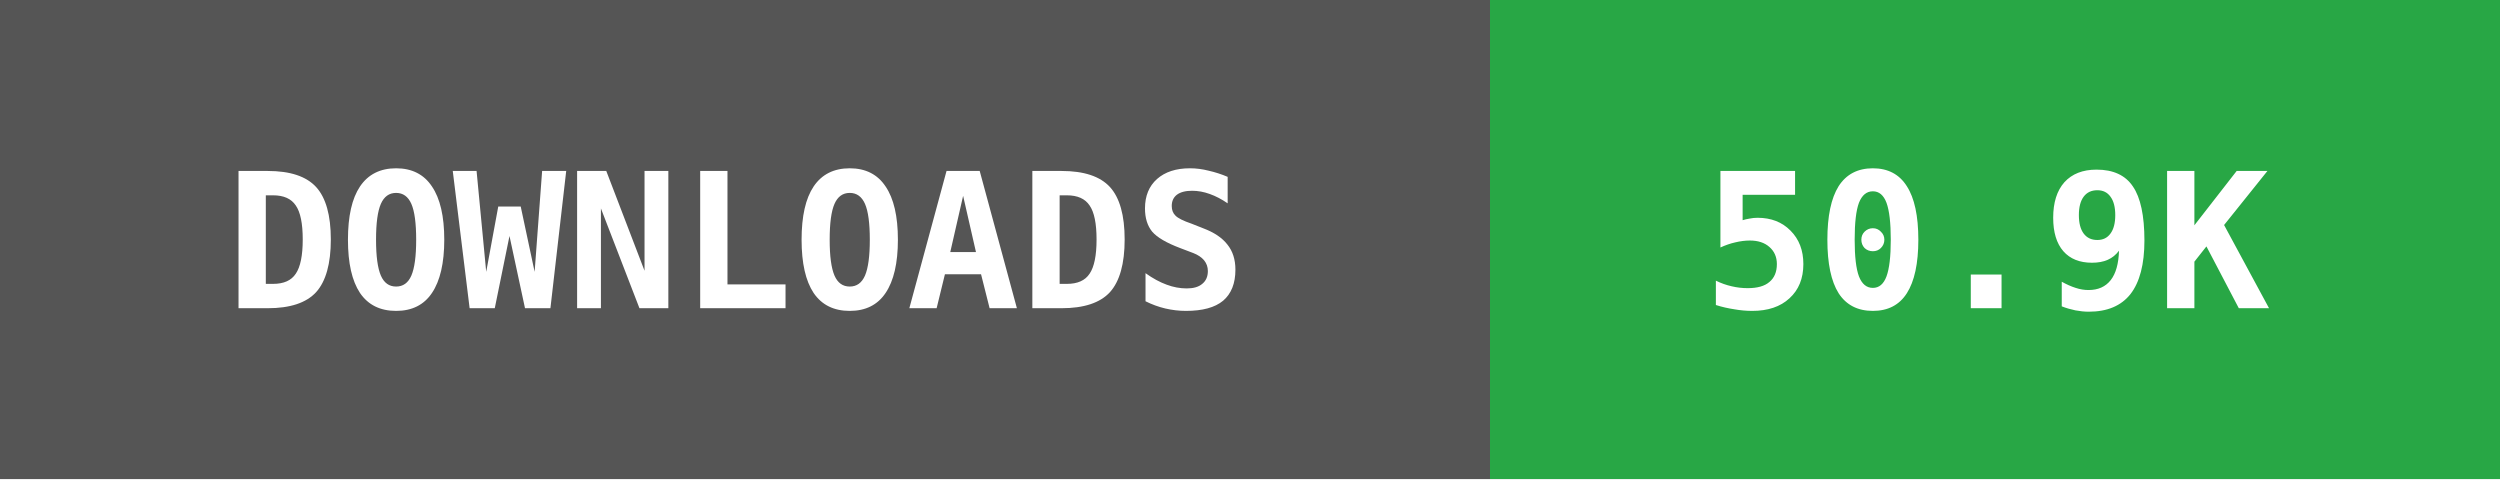
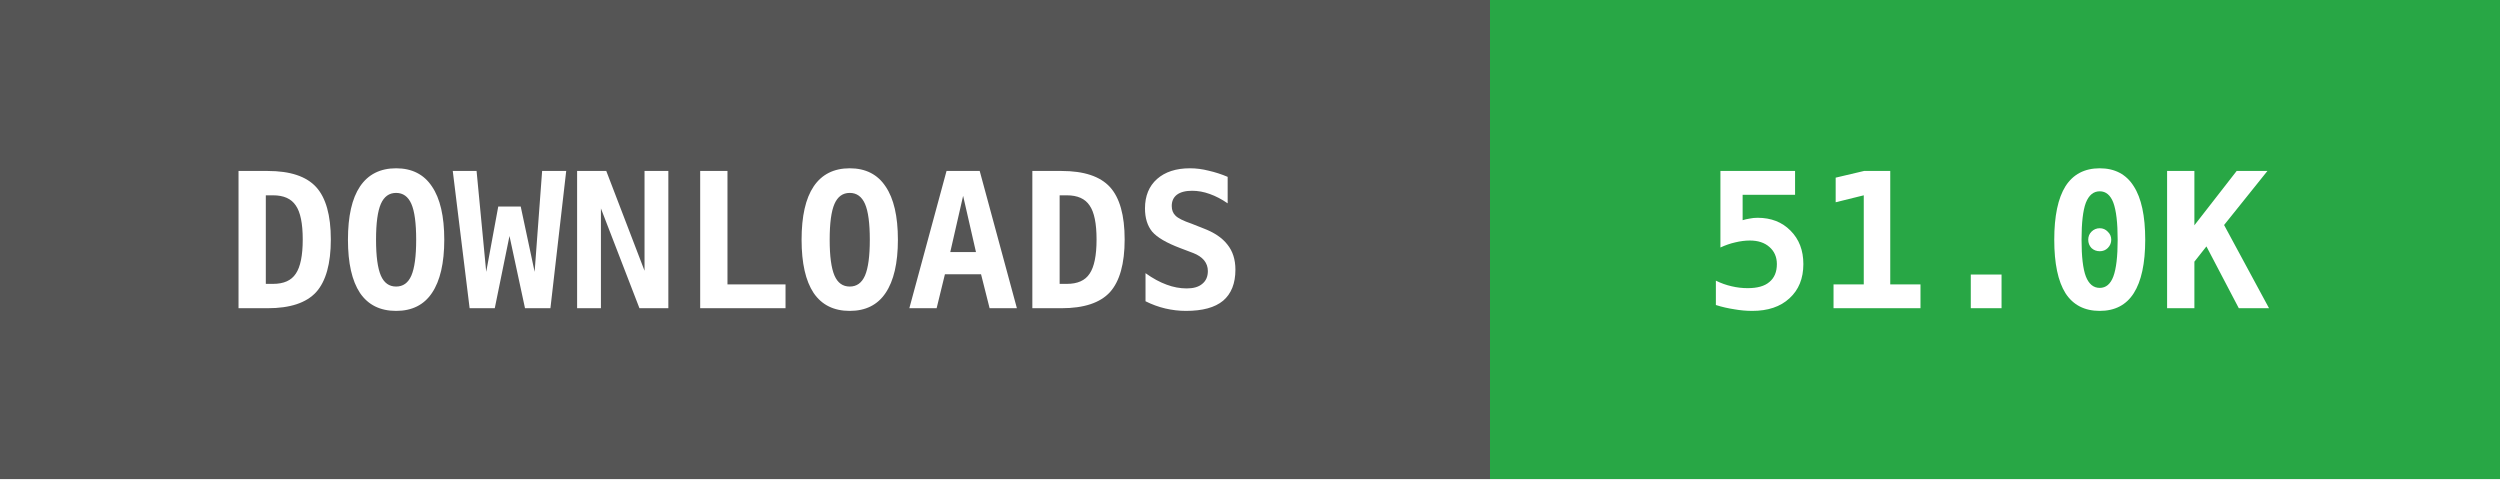
- <svg xmlns="http://www.w3.org/2000/svg" width="146" height="28" data-raw="50964" data-date="2026-06-14 13:02:53">
+ <svg xmlns="http://www.w3.org/2000/svg" width="146" height="28" data-raw="51051" data-date="2026-06-15 13:02:07">
  <g shape-rendering="crispEdges">
    <rect width="87" height="28" fill="#555555" />
    <rect x="87" width="59" height="28" fill="#28a745" />
  </g>
  <g fill="#ffffff" text-anchor="middle" font-family="monospace" font-weight="bold" font-size="11">
    <text x="43" y="18">DOWNLOADS</text>
-     <text x="116" y="18">50.9K</text>
+     <text x="116" y="18">51.0K</text>
  </g>
</svg>
